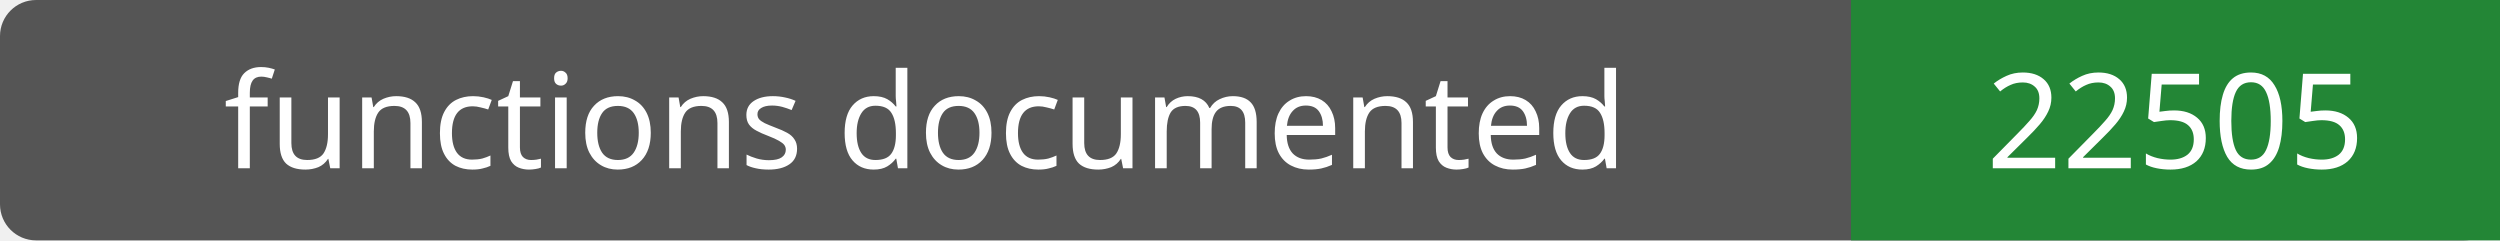
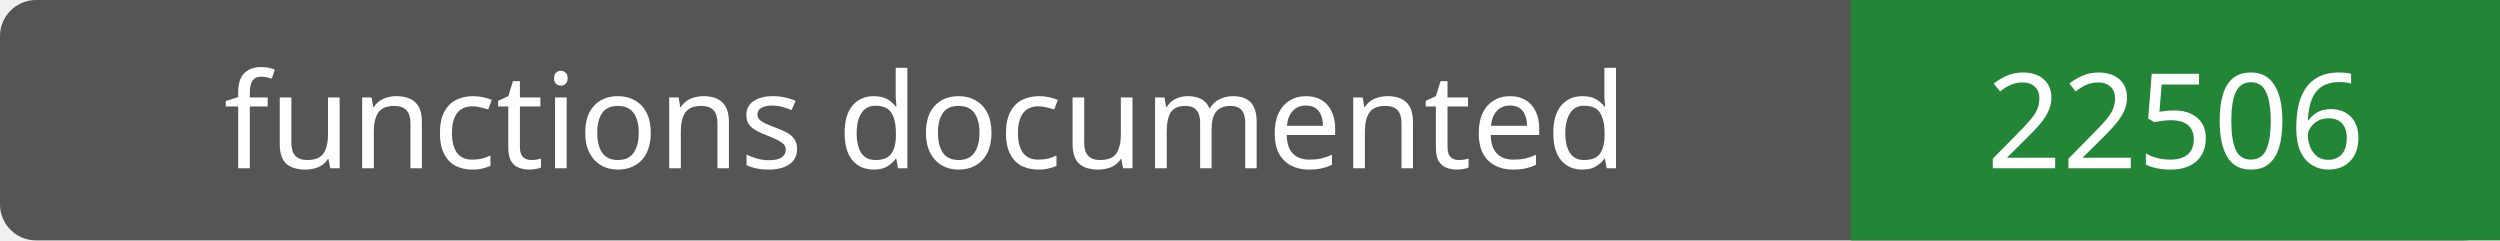
- <svg xmlns="http://www.w3.org/2000/svg" width="208" height="20" role="img" aria-label="functions documented: 22505">
+ <svg xmlns="http://www.w3.org/2000/svg" width="208" height="20" role="img" aria-label="functions documented: 22506">
  <rect width="208" height="20" rx="3" fill="#555" />
  <path fill="#238636" d="M154 0h54v20H154z" />
  <g fill="#fff" text-anchor="middle" font-family="Verdana,sans-serif" font-size="11">
    <text x="77.0" y="14">functions documented</text>
-     <text x="181.0" y="14">22505</text>
+     <text x="181.0" y="14">22506</text>
  </g>
</svg>
